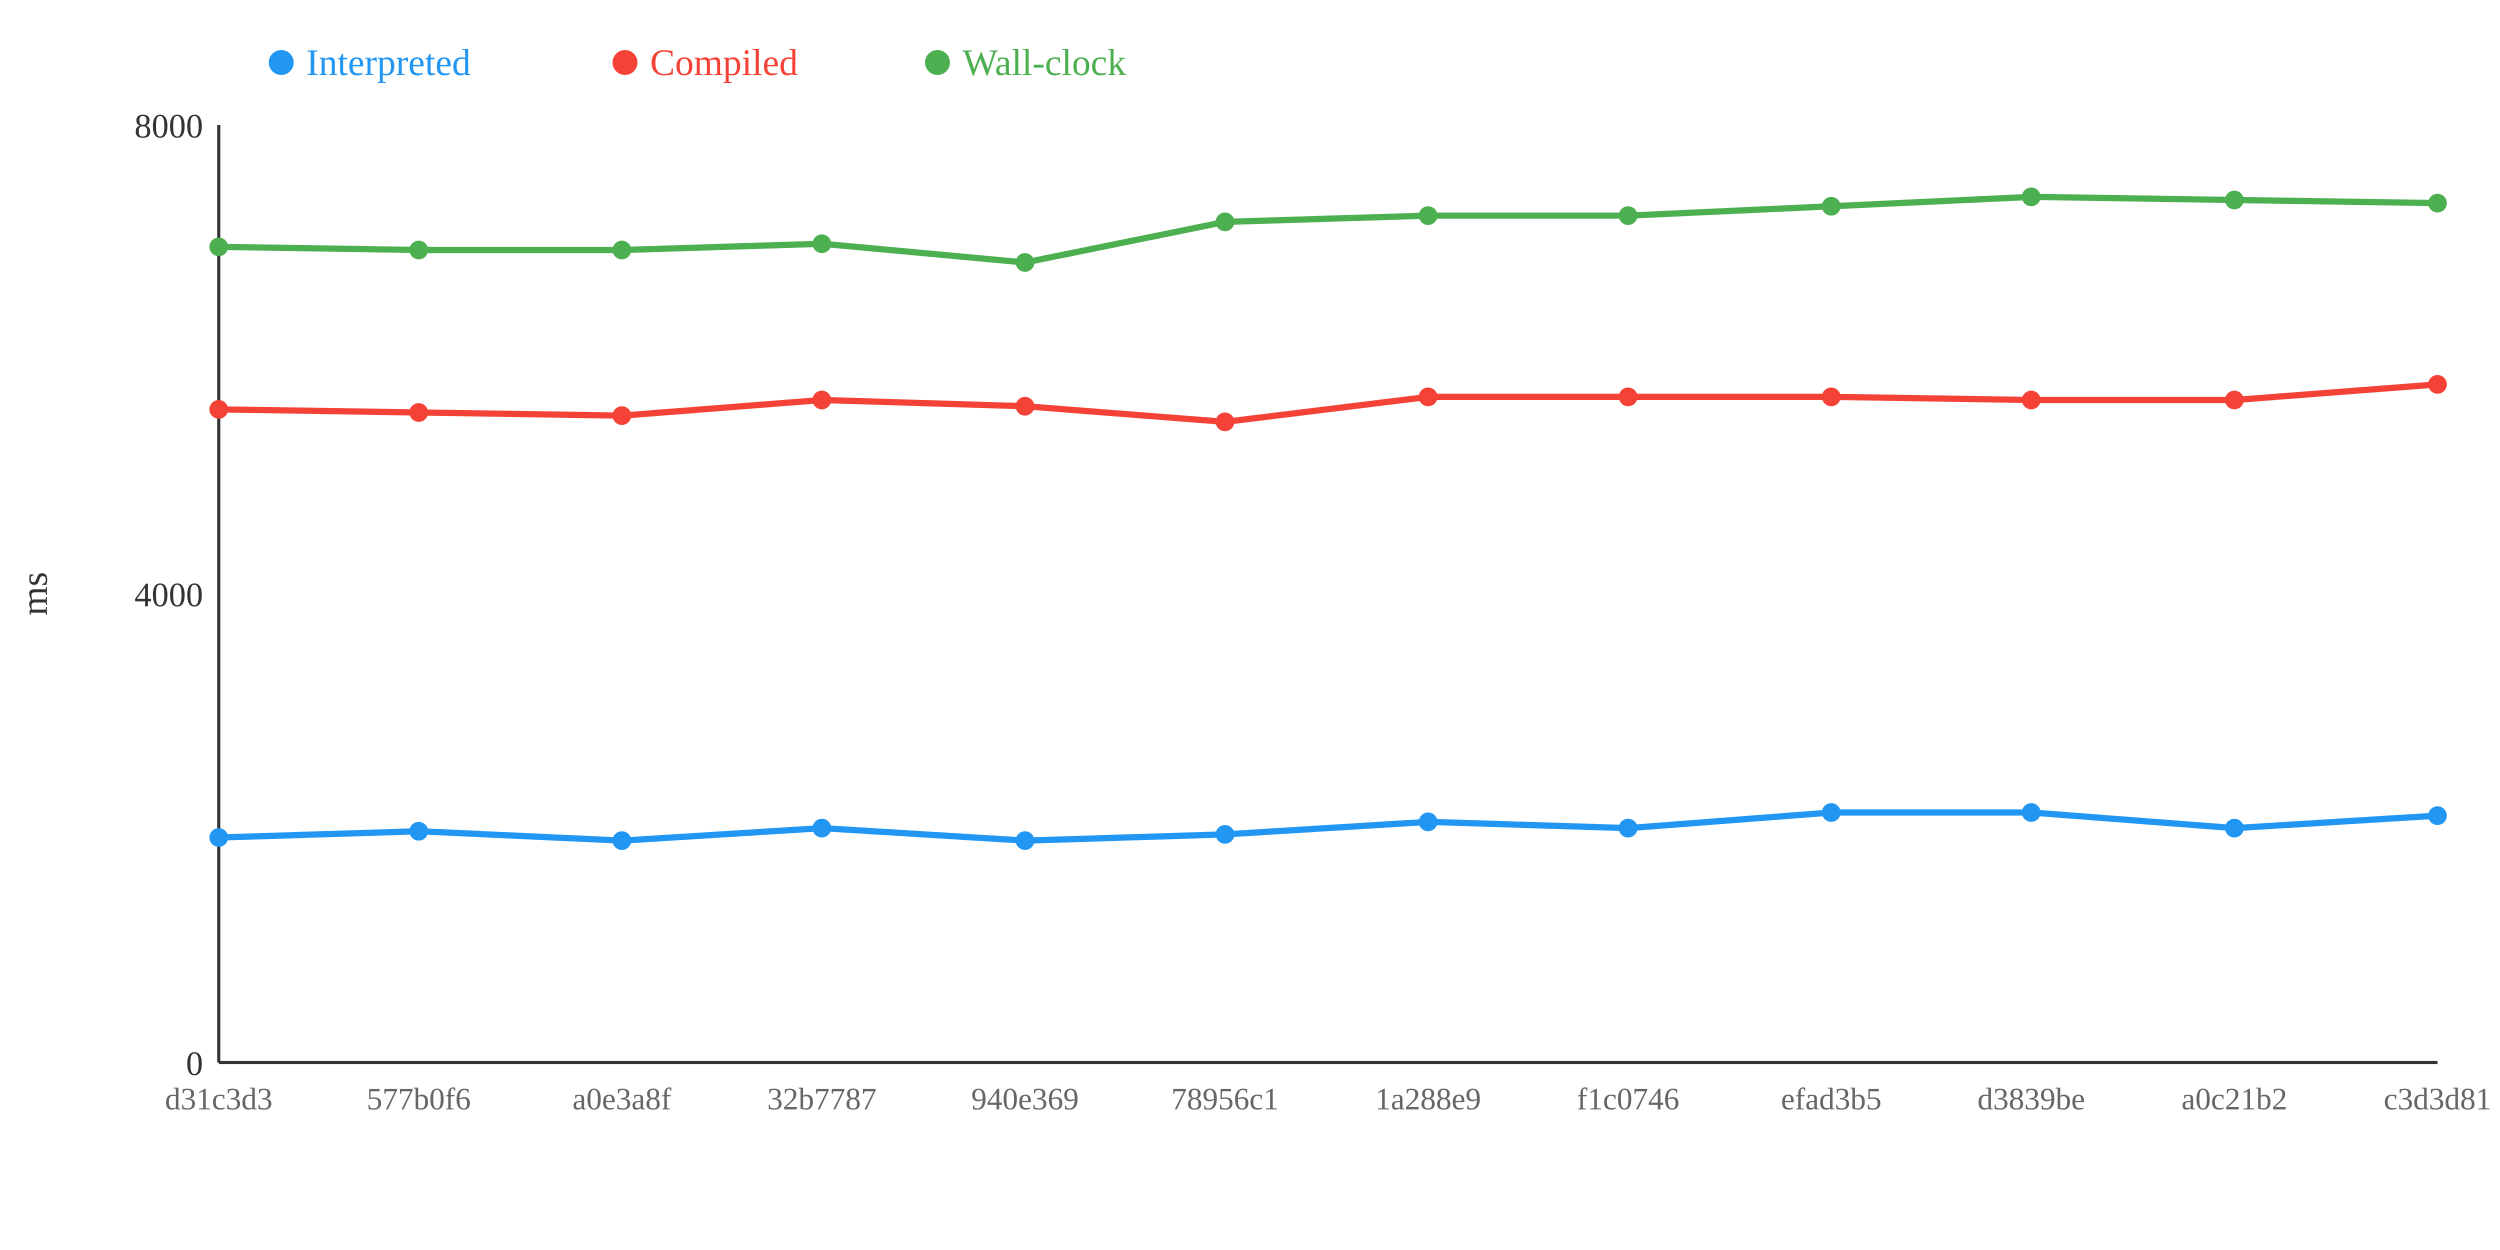
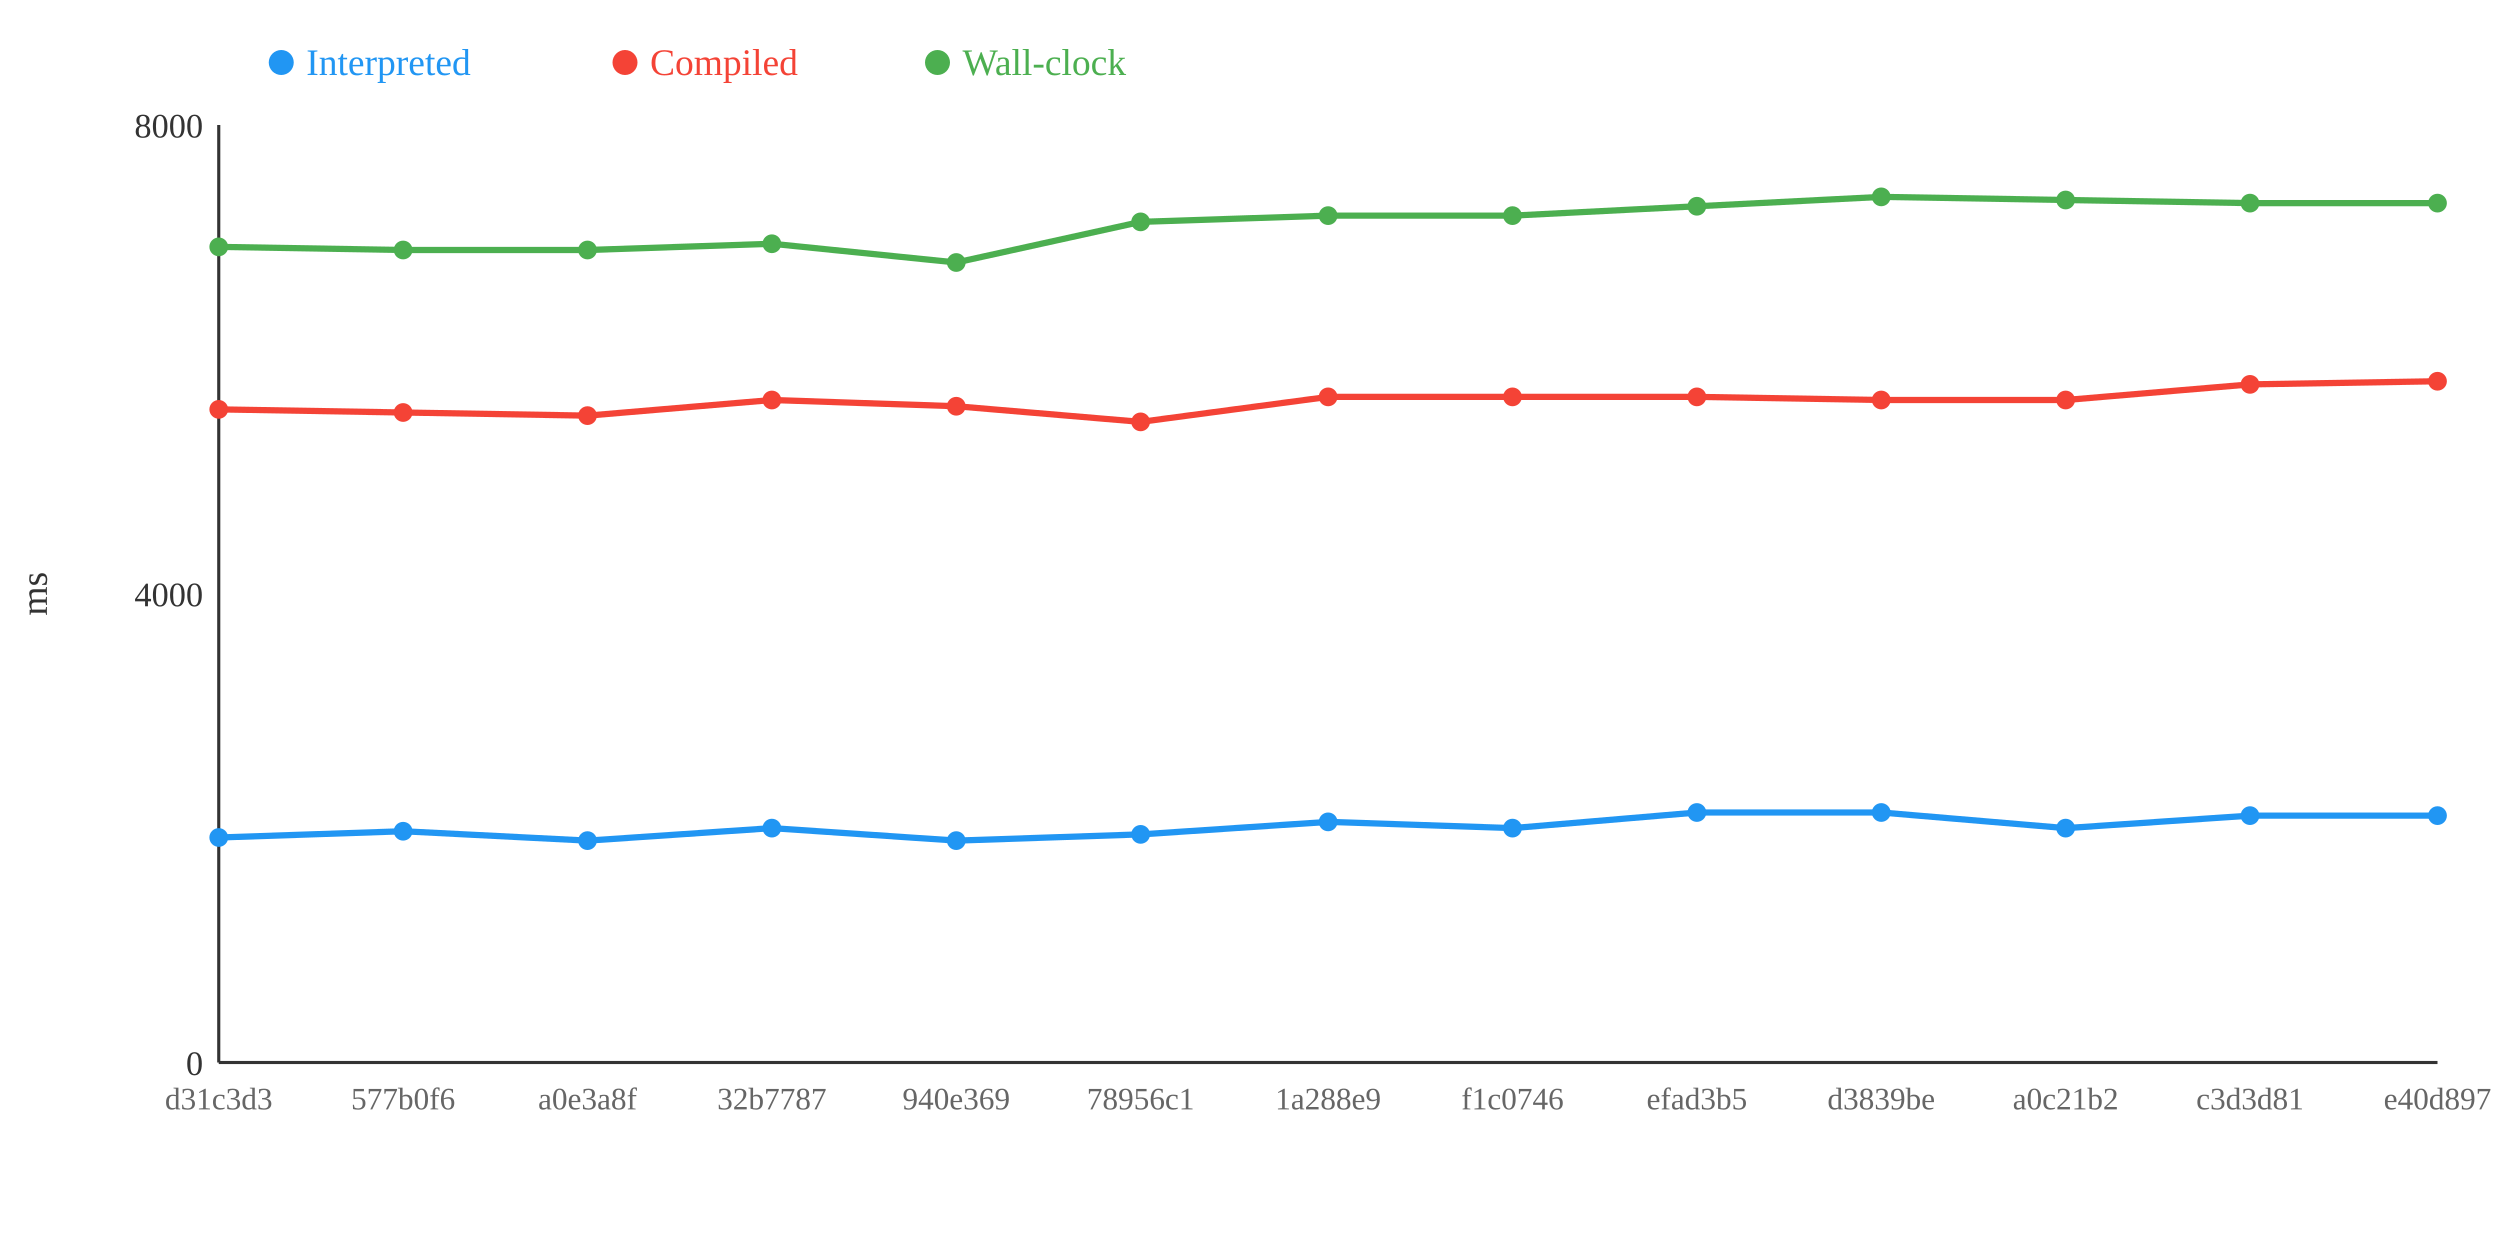
<svg xmlns="http://www.w3.org/2000/svg" width="800" height="400">
  <rect width="800" height="400" fill="white" />
  <line x1="70" y1="40" x2="70" y2="340" stroke="#333" stroke-width="1" />
  <line x1="70" y1="340" x2="780" y2="340" stroke="#333" stroke-width="1" />
  <text x="65" y="344" text-anchor="end" font-size="11" fill="#333">0</text>
  <text x="65" y="194" text-anchor="end" font-size="11" fill="#333">4000</text>
  <text x="65" y="44" text-anchor="end" font-size="11" fill="#333">8000</text>
  <text x="15" y="190" text-anchor="middle" font-size="12" fill="#333" transform="rotate(-90 15 190)">ms</text>
-   <polyline points="70,268 134,266 199,269 263,265 328,269 392,267 457,263 521,265 586,260 650,260 715,265 780,261" fill="none" stroke="#2196F3" stroke-width="2" />
-   <polyline points="70,131 134,132 199,133 263,128 328,130 392,135 457,127 521,127 586,127 650,128 715,128 780,123" fill="none" stroke="#F44336" stroke-width="2" />
-   <polyline points="70,79 134,80 199,80 263,78 328,84 392,71 457,69 521,69 586,66 650,63 715,64 780,65" fill="none" stroke="#4CAF50" stroke-width="2" />
+   <polyline points="70,268 129,266 188,269 247,265 306,269 365,267 425,263 484,265 543,260 602,260 661,265 720,261 780,261" fill="none" stroke="#2196F3" stroke-width="2" />
+   <polyline points="70,131 129,132 188,133 247,128 306,130 365,135 425,127 484,127 543,127 602,128 661,128 720,123 780,122" fill="none" stroke="#F44336" stroke-width="2" />
+   <polyline points="70,79 129,80 188,80 247,78 306,84 365,71 425,69 484,69 543,66 602,63 661,64 720,65 780,65" fill="none" stroke="#4CAF50" stroke-width="2" />
  <circle cx="70" cy="268" r="3" fill="#2196F3" />
  <circle cx="70" cy="131" r="3" fill="#F44336" />
  <circle cx="70" cy="79" r="3" fill="#4CAF50" />
-   <circle cx="134" cy="266" r="3" fill="#2196F3" />
-   <circle cx="134" cy="132" r="3" fill="#F44336" />
-   <circle cx="134" cy="80" r="3" fill="#4CAF50" />
-   <circle cx="199" cy="269" r="3" fill="#2196F3" />
-   <circle cx="199" cy="133" r="3" fill="#F44336" />
-   <circle cx="199" cy="80" r="3" fill="#4CAF50" />
-   <circle cx="263" cy="265" r="3" fill="#2196F3" />
-   <circle cx="263" cy="128" r="3" fill="#F44336" />
-   <circle cx="263" cy="78" r="3" fill="#4CAF50" />
-   <circle cx="328" cy="269" r="3" fill="#2196F3" />
-   <circle cx="328" cy="130" r="3" fill="#F44336" />
-   <circle cx="328" cy="84" r="3" fill="#4CAF50" />
-   <circle cx="392" cy="267" r="3" fill="#2196F3" />
-   <circle cx="392" cy="135" r="3" fill="#F44336" />
-   <circle cx="392" cy="71" r="3" fill="#4CAF50" />
-   <circle cx="457" cy="263" r="3" fill="#2196F3" />
-   <circle cx="457" cy="127" r="3" fill="#F44336" />
-   <circle cx="457" cy="69" r="3" fill="#4CAF50" />
-   <circle cx="521" cy="265" r="3" fill="#2196F3" />
-   <circle cx="521" cy="127" r="3" fill="#F44336" />
-   <circle cx="521" cy="69" r="3" fill="#4CAF50" />
-   <circle cx="586" cy="260" r="3" fill="#2196F3" />
-   <circle cx="586" cy="127" r="3" fill="#F44336" />
-   <circle cx="586" cy="66" r="3" fill="#4CAF50" />
-   <circle cx="650" cy="260" r="3" fill="#2196F3" />
-   <circle cx="650" cy="128" r="3" fill="#F44336" />
-   <circle cx="650" cy="63" r="3" fill="#4CAF50" />
-   <circle cx="715" cy="265" r="3" fill="#2196F3" />
-   <circle cx="715" cy="128" r="3" fill="#F44336" />
-   <circle cx="715" cy="64" r="3" fill="#4CAF50" />
+   <circle cx="129" cy="266" r="3" fill="#2196F3" />
+   <circle cx="129" cy="132" r="3" fill="#F44336" />
+   <circle cx="129" cy="80" r="3" fill="#4CAF50" />
+   <circle cx="188" cy="269" r="3" fill="#2196F3" />
+   <circle cx="188" cy="133" r="3" fill="#F44336" />
+   <circle cx="188" cy="80" r="3" fill="#4CAF50" />
+   <circle cx="247" cy="265" r="3" fill="#2196F3" />
+   <circle cx="247" cy="128" r="3" fill="#F44336" />
+   <circle cx="247" cy="78" r="3" fill="#4CAF50" />
+   <circle cx="306" cy="269" r="3" fill="#2196F3" />
+   <circle cx="306" cy="130" r="3" fill="#F44336" />
+   <circle cx="306" cy="84" r="3" fill="#4CAF50" />
+   <circle cx="365" cy="267" r="3" fill="#2196F3" />
+   <circle cx="365" cy="135" r="3" fill="#F44336" />
+   <circle cx="365" cy="71" r="3" fill="#4CAF50" />
+   <circle cx="425" cy="263" r="3" fill="#2196F3" />
+   <circle cx="425" cy="127" r="3" fill="#F44336" />
+   <circle cx="425" cy="69" r="3" fill="#4CAF50" />
+   <circle cx="484" cy="265" r="3" fill="#2196F3" />
+   <circle cx="484" cy="127" r="3" fill="#F44336" />
+   <circle cx="484" cy="69" r="3" fill="#4CAF50" />
+   <circle cx="543" cy="260" r="3" fill="#2196F3" />
+   <circle cx="543" cy="127" r="3" fill="#F44336" />
+   <circle cx="543" cy="66" r="3" fill="#4CAF50" />
+   <circle cx="602" cy="260" r="3" fill="#2196F3" />
+   <circle cx="602" cy="128" r="3" fill="#F44336" />
+   <circle cx="602" cy="63" r="3" fill="#4CAF50" />
+   <circle cx="661" cy="265" r="3" fill="#2196F3" />
+   <circle cx="661" cy="128" r="3" fill="#F44336" />
+   <circle cx="661" cy="64" r="3" fill="#4CAF50" />
+   <circle cx="720" cy="261" r="3" fill="#2196F3" />
+   <circle cx="720" cy="123" r="3" fill="#F44336" />
+   <circle cx="720" cy="65" r="3" fill="#4CAF50" />
  <circle cx="780" cy="261" r="3" fill="#2196F3" />
-   <circle cx="780" cy="123" r="3" fill="#F44336" />
+   <circle cx="780" cy="122" r="3" fill="#F44336" />
  <circle cx="780" cy="65" r="3" fill="#4CAF50" />
  <text x="70" y="355" text-anchor="middle" font-size="10" fill="#666">d31c3d3</text>
-   <text x="134" y="355" text-anchor="middle" font-size="10" fill="#666">577b0f6</text>
-   <text x="199" y="355" text-anchor="middle" font-size="10" fill="#666">a0e3a8f</text>
-   <text x="263" y="355" text-anchor="middle" font-size="10" fill="#666">32b7787</text>
-   <text x="328" y="355" text-anchor="middle" font-size="10" fill="#666">940e369</text>
-   <text x="392" y="355" text-anchor="middle" font-size="10" fill="#666">78956c1</text>
-   <text x="457" y="355" text-anchor="middle" font-size="10" fill="#666">1a288e9</text>
-   <text x="521" y="355" text-anchor="middle" font-size="10" fill="#666">f1c0746</text>
-   <text x="586" y="355" text-anchor="middle" font-size="10" fill="#666">efad3b5</text>
-   <text x="650" y="355" text-anchor="middle" font-size="10" fill="#666">d3839be</text>
-   <text x="715" y="355" text-anchor="middle" font-size="10" fill="#666">a0c21b2</text>
-   <text x="780" y="355" text-anchor="middle" font-size="10" fill="#666">c3d3d81</text>
+   <text x="129" y="355" text-anchor="middle" font-size="10" fill="#666">577b0f6</text>
+   <text x="188" y="355" text-anchor="middle" font-size="10" fill="#666">a0e3a8f</text>
+   <text x="247" y="355" text-anchor="middle" font-size="10" fill="#666">32b7787</text>
+   <text x="306" y="355" text-anchor="middle" font-size="10" fill="#666">940e369</text>
+   <text x="365" y="355" text-anchor="middle" font-size="10" fill="#666">78956c1</text>
+   <text x="425" y="355" text-anchor="middle" font-size="10" fill="#666">1a288e9</text>
+   <text x="484" y="355" text-anchor="middle" font-size="10" fill="#666">f1c0746</text>
+   <text x="543" y="355" text-anchor="middle" font-size="10" fill="#666">efad3b5</text>
+   <text x="602" y="355" text-anchor="middle" font-size="10" fill="#666">d3839be</text>
+   <text x="661" y="355" text-anchor="middle" font-size="10" fill="#666">a0c21b2</text>
+   <text x="720" y="355" text-anchor="middle" font-size="10" fill="#666">c3d3d81</text>
+   <text x="780" y="355" text-anchor="middle" font-size="10" fill="#666">e40d897</text>
  <circle cx="90" cy="20" r="4" fill="#2196F3" />
  <text x="98" y="24" text-anchor="start" font-size="12" fill="#2196F3">Interpreted</text>
  <circle cx="200" cy="20" r="4" fill="#F44336" />
  <text x="208" y="24" text-anchor="start" font-size="12" fill="#F44336">Compiled</text>
  <circle cx="300" cy="20" r="4" fill="#4CAF50" />
  <text x="308" y="24" text-anchor="start" font-size="12" fill="#4CAF50">Wall-clock</text>
</svg>
